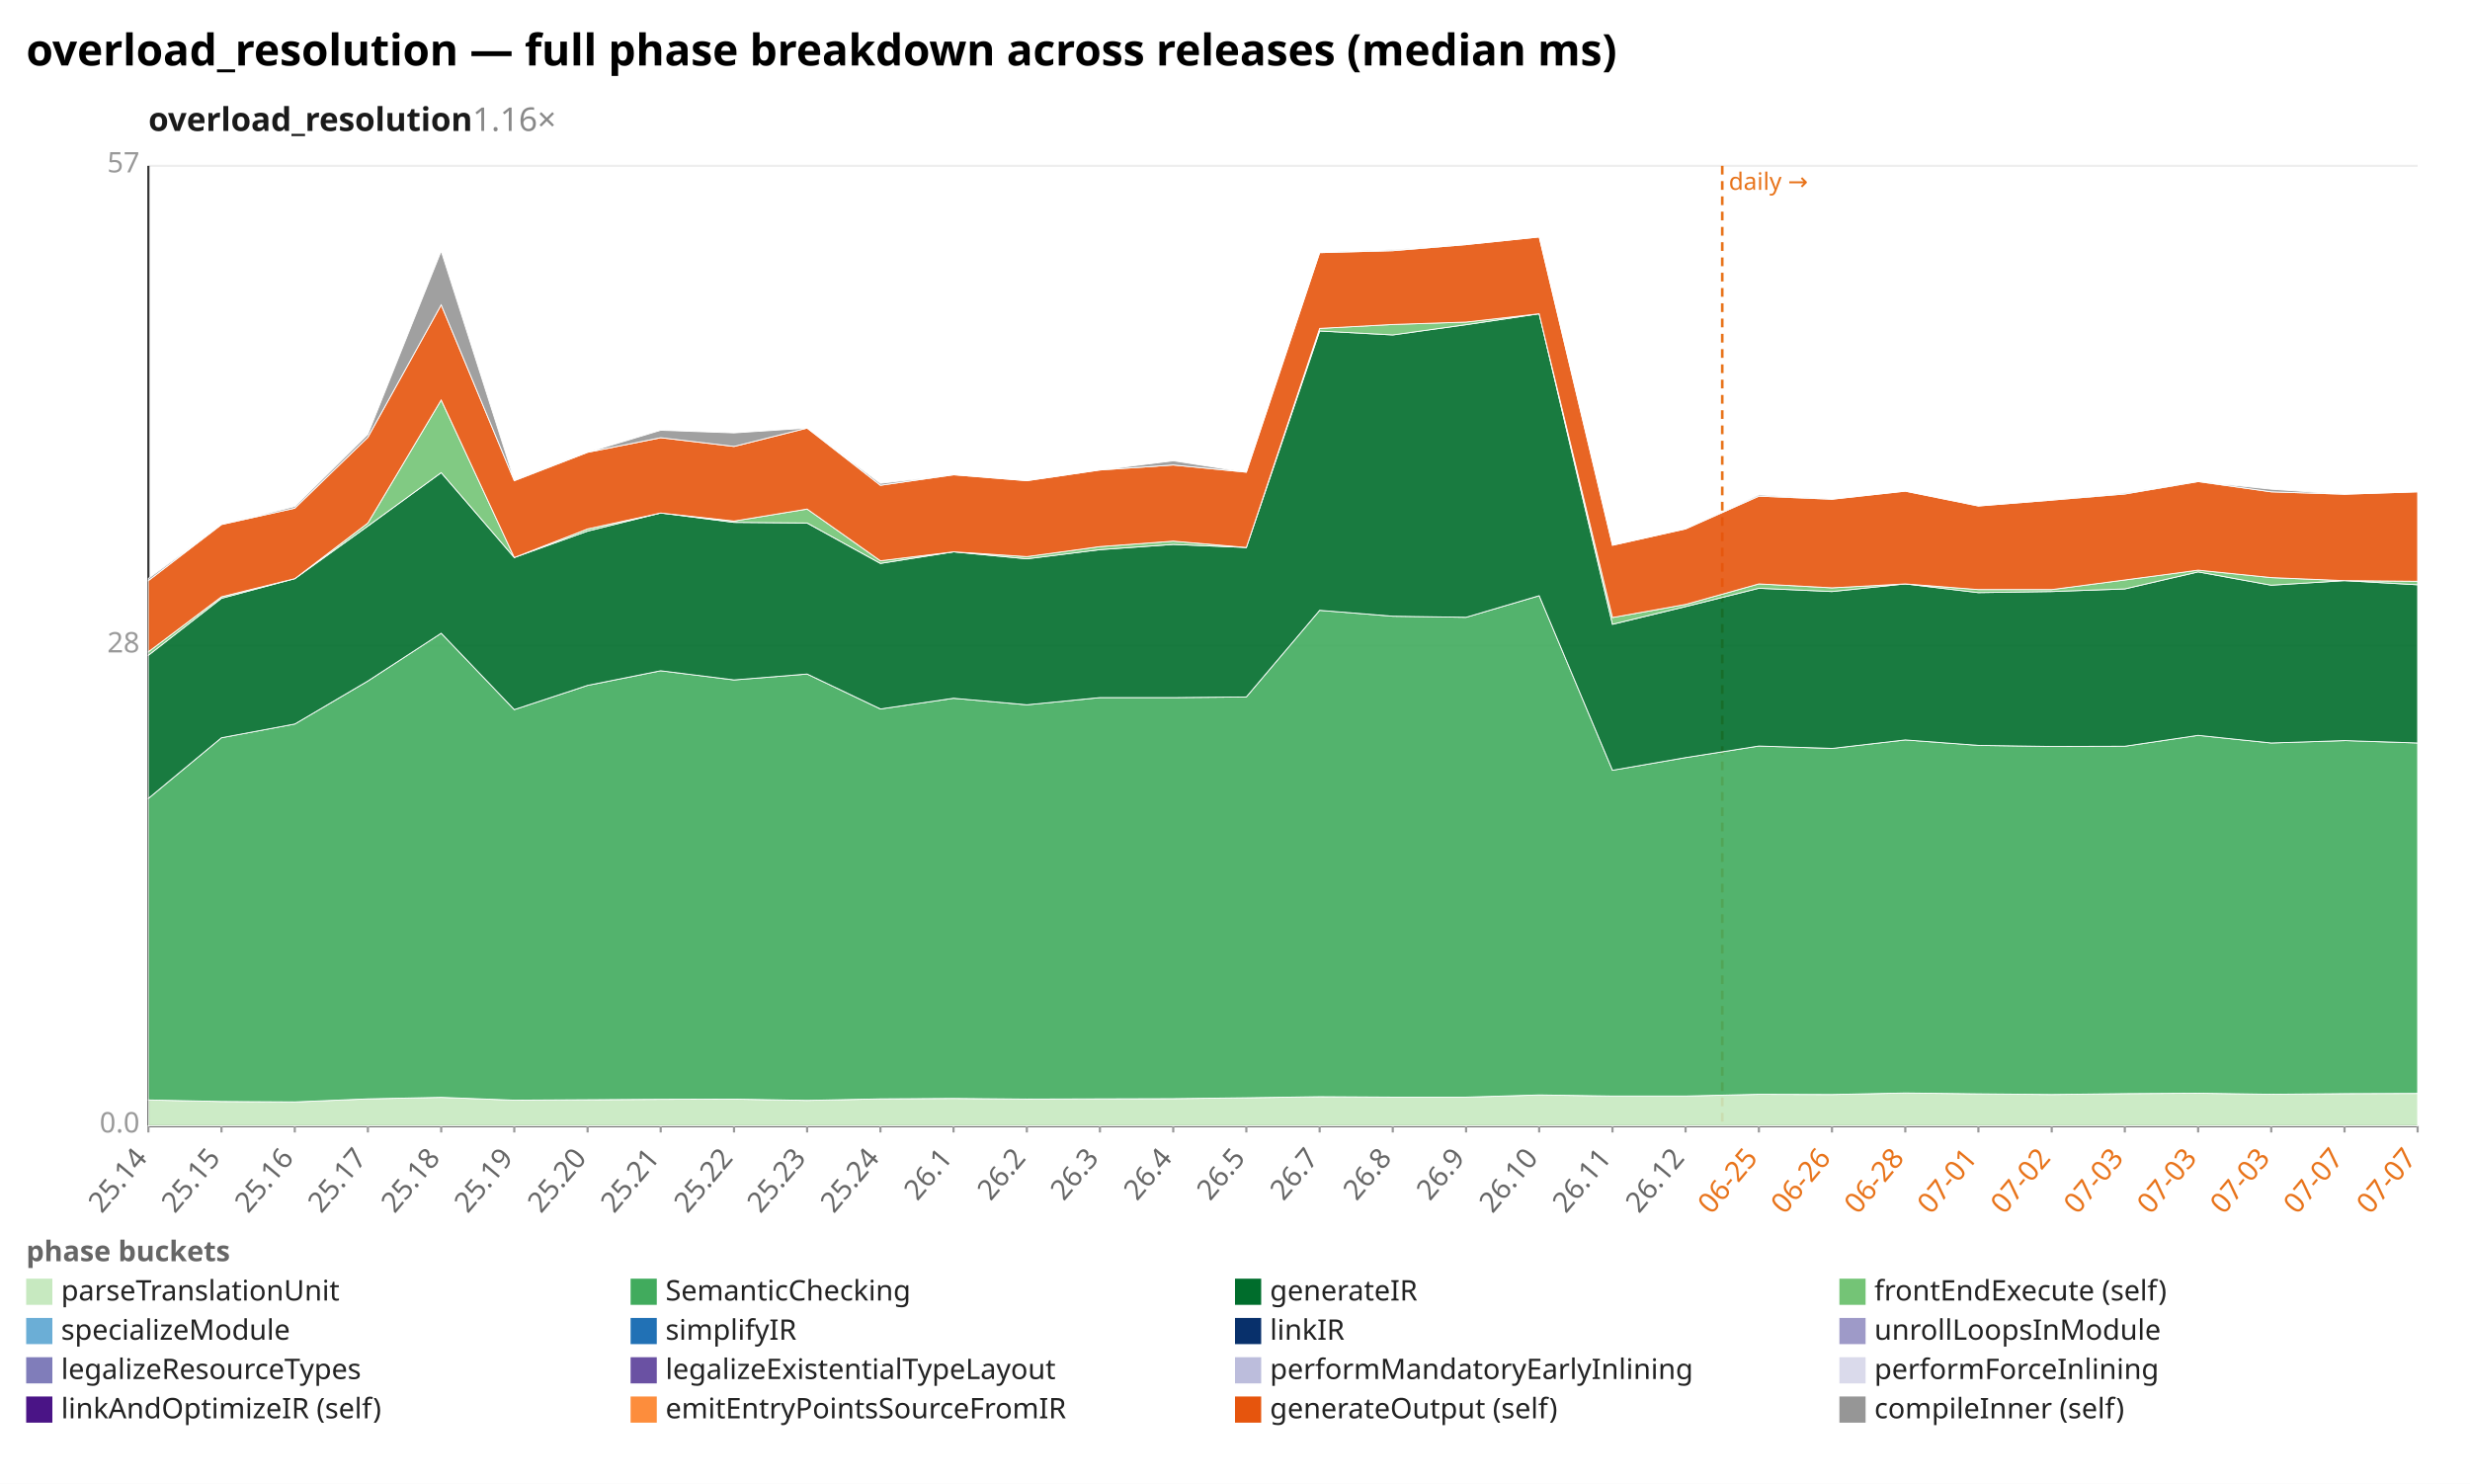
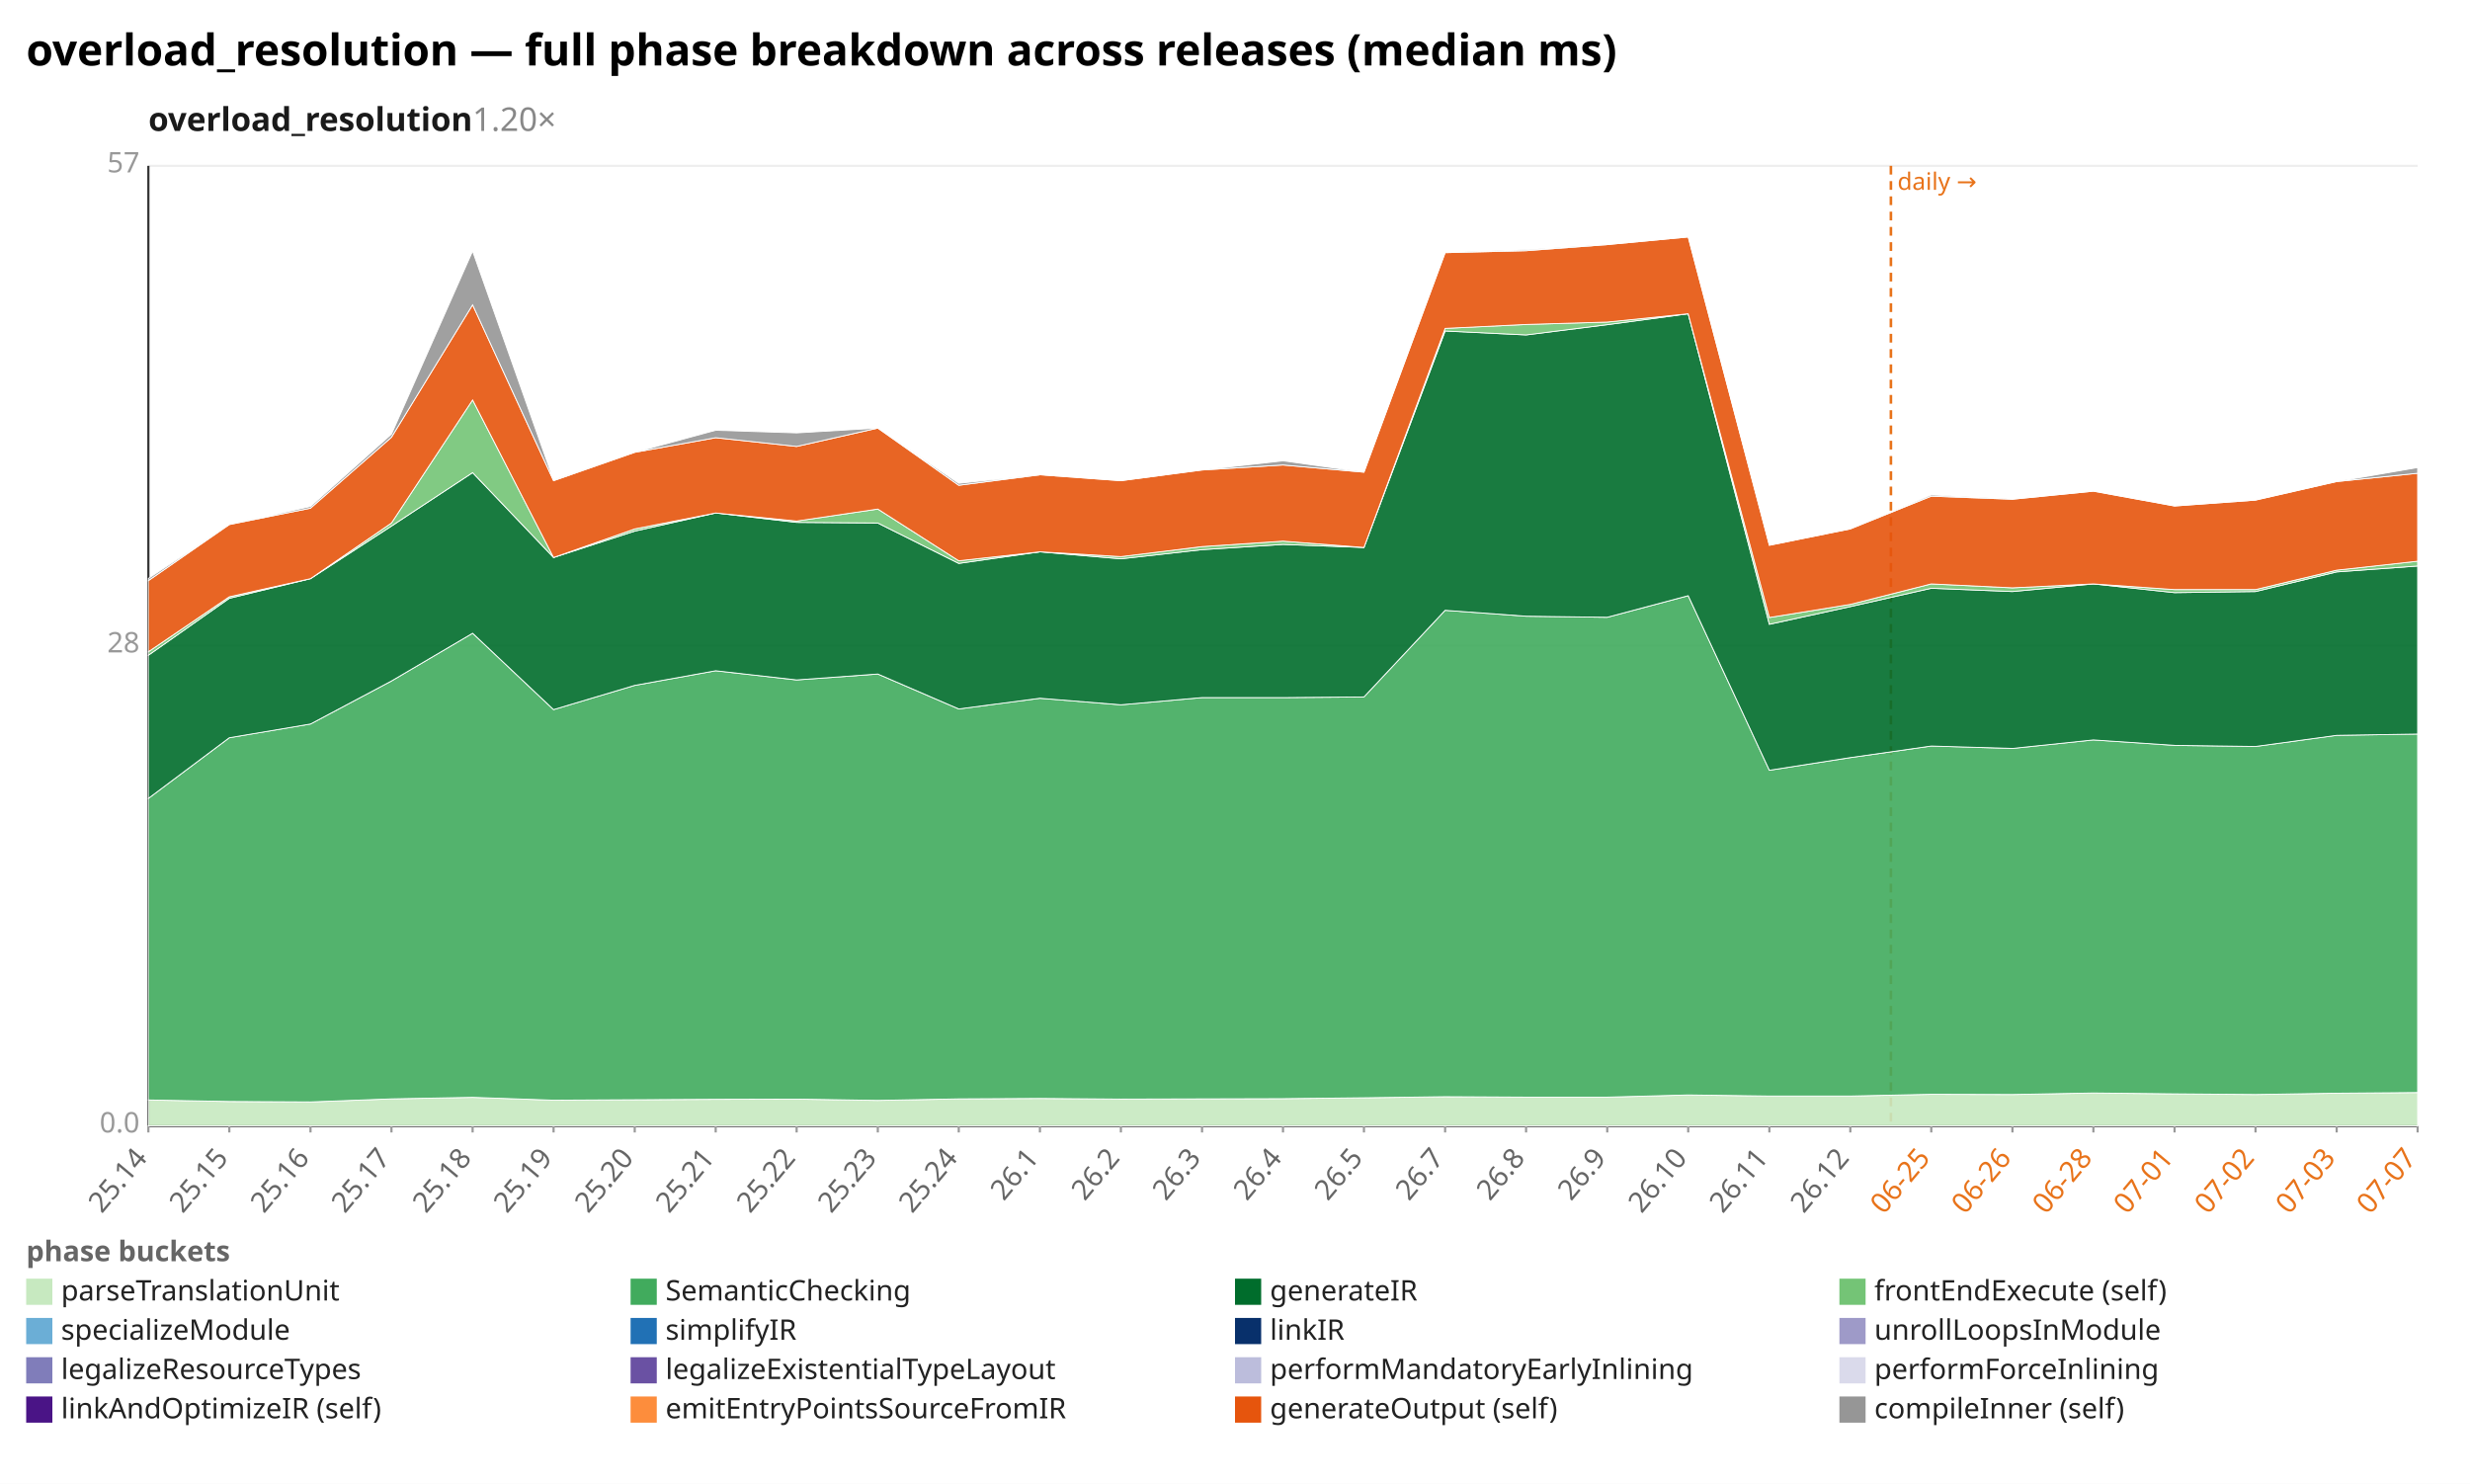
<svg xmlns="http://www.w3.org/2000/svg" width="1132" height="680" viewBox="0 0 1132 680" preserveAspectRatio="xMidYMid meet" font-family="sans-serif" font-size="13">
  <rect width="1132" height="680" fill="white" />
  <text x="12" y="30" font-size="20" font-weight="bold">overload_resolution — full phase breakdown across releases (median ms)</text>
-   <text x="68" y="60" font-size="15" font-weight="600" fill="#1a1a1a">overload_resolution<tspan fill="#888" font-weight="400" text-decoration="none">  1.16×</tspan>
+   <text x="68" y="60" font-size="15" font-weight="600" fill="#1a1a1a">overload_resolution<tspan fill="#888" font-weight="400" text-decoration="none">  1.20×</tspan>
  </text>
  <line x1="68.0" y1="516.0" x2="1108.0" y2="516.0" stroke="#eee" />
  <text x="64.0" y="519.0" text-anchor="end" fill="#999">0.0</text>
  <line x1="68.0" y1="296.0" x2="1108.0" y2="296.0" stroke="#eee" />
  <text x="64.0" y="299.0" text-anchor="end" fill="#999">28</text>
  <line x1="68.0" y1="76.0" x2="1108.0" y2="76.0" stroke="#eee" />
  <text x="64.0" y="79.0" text-anchor="end" fill="#999">57</text>
  <line x1="68.0" y1="76.0" x2="68.0" y2="516.0" stroke="#333" />
  <line x1="68.0" y1="516.0" x2="1108.0" y2="516.0" stroke="#333" />
-   <line x1="789.3" y1="76.0" x2="789.3" y2="516.0" stroke="#e8731a" stroke-width="1.2" stroke-dasharray="4 3" />
-   <text x="792.3" y="87.0" fill="#e8731a" font-size="11">daily →</text>
+   <line x1="866.6" y1="76.0" x2="866.6" y2="516.0" stroke="#e8731a" stroke-width="1.2" stroke-dasharray="4 3" />
+   <text x="869.6" y="87.0" fill="#e8731a" font-size="11">daily →</text>
  <line x1="68.0" y1="516.0" x2="68.0" y2="519.0" stroke="#999" />
  <text x="68.0" y="531.0" text-anchor="end" fill="#666" transform="rotate(-50 68.0 531.0)">25.14</text>
-   <line x1="101.5" y1="516.0" x2="101.5" y2="519.0" stroke="#999" />
-   <text x="101.5" y="531.0" text-anchor="end" fill="#666" transform="rotate(-50 101.5 531.0)">25.15</text>
-   <line x1="135.1" y1="516.0" x2="135.1" y2="519.0" stroke="#999" />
-   <text x="135.1" y="531.0" text-anchor="end" fill="#666" transform="rotate(-50 135.1 531.0)">25.16</text>
-   <line x1="168.6" y1="516.0" x2="168.6" y2="519.0" stroke="#999" />
-   <text x="168.6" y="531.0" text-anchor="end" fill="#666" transform="rotate(-50 168.6 531.0)">25.17</text>
-   <line x1="202.2" y1="516.0" x2="202.2" y2="519.0" stroke="#999" />
-   <text x="202.2" y="531.0" text-anchor="end" fill="#666" transform="rotate(-50 202.2 531.0)">25.18</text>
-   <line x1="235.7" y1="516.0" x2="235.7" y2="519.0" stroke="#999" />
-   <text x="235.7" y="531.0" text-anchor="end" fill="#666" transform="rotate(-50 235.7 531.0)">25.19</text>
-   <line x1="269.3" y1="516.0" x2="269.3" y2="519.0" stroke="#999" />
-   <text x="269.3" y="531.0" text-anchor="end" fill="#666" transform="rotate(-50 269.3 531.0)">25.20</text>
-   <line x1="302.8" y1="516.0" x2="302.8" y2="519.0" stroke="#999" />
-   <text x="302.8" y="531.0" text-anchor="end" fill="#666" transform="rotate(-50 302.8 531.0)">25.21</text>
-   <line x1="336.4" y1="516.0" x2="336.4" y2="519.0" stroke="#999" />
-   <text x="336.4" y="531.0" text-anchor="end" fill="#666" transform="rotate(-50 336.4 531.0)">25.22</text>
-   <line x1="369.9" y1="516.0" x2="369.9" y2="519.0" stroke="#999" />
-   <text x="369.9" y="531.0" text-anchor="end" fill="#666" transform="rotate(-50 369.9 531.0)">25.23</text>
-   <line x1="403.5" y1="516.0" x2="403.5" y2="519.0" stroke="#999" />
-   <text x="403.5" y="531.0" text-anchor="end" fill="#666" transform="rotate(-50 403.5 531.0)">25.24</text>
-   <line x1="437.0" y1="516.0" x2="437.0" y2="519.0" stroke="#999" />
-   <text x="437.0" y="531.0" text-anchor="end" fill="#666" transform="rotate(-50 437.0 531.0)">26.1</text>
-   <line x1="470.6" y1="516.0" x2="470.6" y2="519.0" stroke="#999" />
-   <text x="470.6" y="531.0" text-anchor="end" fill="#666" transform="rotate(-50 470.6 531.0)">26.2</text>
-   <line x1="504.1" y1="516.0" x2="504.1" y2="519.0" stroke="#999" />
-   <text x="504.1" y="531.0" text-anchor="end" fill="#666" transform="rotate(-50 504.1 531.0)">26.3</text>
-   <line x1="537.7" y1="516.0" x2="537.7" y2="519.0" stroke="#999" />
-   <text x="537.7" y="531.0" text-anchor="end" fill="#666" transform="rotate(-50 537.7 531.0)">26.4</text>
-   <line x1="571.2" y1="516.0" x2="571.2" y2="519.0" stroke="#999" />
-   <text x="571.2" y="531.0" text-anchor="end" fill="#666" transform="rotate(-50 571.2 531.0)">26.5</text>
-   <line x1="604.8" y1="516.0" x2="604.8" y2="519.0" stroke="#999" />
-   <text x="604.8" y="531.0" text-anchor="end" fill="#666" transform="rotate(-50 604.8 531.0)">26.7</text>
-   <line x1="638.3" y1="516.0" x2="638.3" y2="519.0" stroke="#999" />
-   <text x="638.3" y="531.0" text-anchor="end" fill="#666" transform="rotate(-50 638.3 531.0)">26.8</text>
-   <line x1="671.9" y1="516.0" x2="671.9" y2="519.0" stroke="#999" />
-   <text x="671.9" y="531.0" text-anchor="end" fill="#666" transform="rotate(-50 671.9 531.0)">26.9</text>
-   <line x1="705.4" y1="516.0" x2="705.4" y2="519.0" stroke="#999" />
-   <text x="705.4" y="531.0" text-anchor="end" fill="#666" transform="rotate(-50 705.4 531.0)">26.10</text>
-   <line x1="739.0" y1="516.0" x2="739.0" y2="519.0" stroke="#999" />
-   <text x="739.0" y="531.0" text-anchor="end" fill="#666" transform="rotate(-50 739.0 531.0)">26.11</text>
-   <line x1="772.5" y1="516.0" x2="772.5" y2="519.0" stroke="#999" />
-   <text x="772.5" y="531.0" text-anchor="end" fill="#666" transform="rotate(-50 772.5 531.0)">26.12</text>
-   <line x1="806.1" y1="516.0" x2="806.1" y2="519.0" stroke="#999" />
-   <text x="806.1" y="531.0" text-anchor="end" fill="#e8731a" transform="rotate(-50 806.1 531.0)">06-25</text>
-   <line x1="839.6" y1="516.0" x2="839.6" y2="519.0" stroke="#999" />
-   <text x="839.6" y="531.0" text-anchor="end" fill="#e8731a" transform="rotate(-50 839.6 531.0)">06-26</text>
-   <line x1="873.2" y1="516.0" x2="873.2" y2="519.0" stroke="#999" />
-   <text x="873.2" y="531.0" text-anchor="end" fill="#e8731a" transform="rotate(-50 873.2 531.0)">06-28</text>
-   <line x1="906.7" y1="516.0" x2="906.7" y2="519.0" stroke="#999" />
-   <text x="906.7" y="531.0" text-anchor="end" fill="#e8731a" transform="rotate(-50 906.7 531.0)">07-01</text>
-   <line x1="940.3" y1="516.0" x2="940.3" y2="519.0" stroke="#999" />
-   <text x="940.3" y="531.0" text-anchor="end" fill="#e8731a" transform="rotate(-50 940.3 531.0)">07-02</text>
-   <line x1="973.8" y1="516.0" x2="973.8" y2="519.0" stroke="#999" />
-   <text x="973.8" y="531.0" text-anchor="end" fill="#e8731a" transform="rotate(-50 973.8 531.0)">07-03</text>
-   <line x1="1007.4" y1="516.0" x2="1007.4" y2="519.0" stroke="#999" />
-   <text x="1007.4" y="531.0" text-anchor="end" fill="#e8731a" transform="rotate(-50 1007.4 531.0)">07-03</text>
-   <line x1="1040.9" y1="516.0" x2="1040.9" y2="519.0" stroke="#999" />
-   <text x="1040.9" y="531.0" text-anchor="end" fill="#e8731a" transform="rotate(-50 1040.9 531.0)">07-03</text>
-   <line x1="1074.5" y1="516.0" x2="1074.5" y2="519.0" stroke="#999" />
-   <text x="1074.5" y="531.0" text-anchor="end" fill="#e8731a" transform="rotate(-50 1074.5 531.0)">07-07</text>
+   <line x1="105.1" y1="516.0" x2="105.1" y2="519.0" stroke="#999" />
+   <text x="105.1" y="531.0" text-anchor="end" fill="#666" transform="rotate(-50 105.1 531.0)">25.15</text>
+   <line x1="142.3" y1="516.0" x2="142.3" y2="519.0" stroke="#999" />
+   <text x="142.3" y="531.0" text-anchor="end" fill="#666" transform="rotate(-50 142.3 531.0)">25.16</text>
+   <line x1="179.4" y1="516.0" x2="179.4" y2="519.0" stroke="#999" />
+   <text x="179.4" y="531.0" text-anchor="end" fill="#666" transform="rotate(-50 179.4 531.0)">25.17</text>
+   <line x1="216.6" y1="516.0" x2="216.6" y2="519.0" stroke="#999" />
+   <text x="216.6" y="531.0" text-anchor="end" fill="#666" transform="rotate(-50 216.6 531.0)">25.18</text>
+   <line x1="253.7" y1="516.0" x2="253.7" y2="519.0" stroke="#999" />
+   <text x="253.7" y="531.0" text-anchor="end" fill="#666" transform="rotate(-50 253.7 531.0)">25.19</text>
+   <line x1="290.9" y1="516.0" x2="290.9" y2="519.0" stroke="#999" />
+   <text x="290.9" y="531.0" text-anchor="end" fill="#666" transform="rotate(-50 290.9 531.0)">25.20</text>
+   <line x1="328.0" y1="516.0" x2="328.0" y2="519.0" stroke="#999" />
+   <text x="328.0" y="531.0" text-anchor="end" fill="#666" transform="rotate(-50 328.0 531.0)">25.21</text>
+   <line x1="365.1" y1="516.0" x2="365.1" y2="519.0" stroke="#999" />
+   <text x="365.1" y="531.0" text-anchor="end" fill="#666" transform="rotate(-50 365.1 531.0)">25.22</text>
+   <line x1="402.3" y1="516.0" x2="402.3" y2="519.0" stroke="#999" />
+   <text x="402.3" y="531.0" text-anchor="end" fill="#666" transform="rotate(-50 402.3 531.0)">25.23</text>
+   <line x1="439.4" y1="516.0" x2="439.4" y2="519.0" stroke="#999" />
+   <text x="439.4" y="531.0" text-anchor="end" fill="#666" transform="rotate(-50 439.4 531.0)">25.24</text>
+   <line x1="476.6" y1="516.0" x2="476.6" y2="519.0" stroke="#999" />
+   <text x="476.6" y="531.0" text-anchor="end" fill="#666" transform="rotate(-50 476.6 531.0)">26.1</text>
+   <line x1="513.7" y1="516.0" x2="513.7" y2="519.0" stroke="#999" />
+   <text x="513.7" y="531.0" text-anchor="end" fill="#666" transform="rotate(-50 513.7 531.0)">26.2</text>
+   <line x1="550.9" y1="516.0" x2="550.9" y2="519.0" stroke="#999" />
+   <text x="550.9" y="531.0" text-anchor="end" fill="#666" transform="rotate(-50 550.9 531.0)">26.3</text>
+   <line x1="588.0" y1="516.0" x2="588.0" y2="519.0" stroke="#999" />
+   <text x="588.0" y="531.0" text-anchor="end" fill="#666" transform="rotate(-50 588.0 531.0)">26.4</text>
+   <line x1="625.1" y1="516.0" x2="625.1" y2="519.0" stroke="#999" />
+   <text x="625.1" y="531.0" text-anchor="end" fill="#666" transform="rotate(-50 625.1 531.0)">26.5</text>
+   <line x1="662.3" y1="516.0" x2="662.3" y2="519.0" stroke="#999" />
+   <text x="662.3" y="531.0" text-anchor="end" fill="#666" transform="rotate(-50 662.3 531.0)">26.7</text>
+   <line x1="699.4" y1="516.0" x2="699.4" y2="519.0" stroke="#999" />
+   <text x="699.4" y="531.0" text-anchor="end" fill="#666" transform="rotate(-50 699.4 531.0)">26.8</text>
+   <line x1="736.6" y1="516.0" x2="736.6" y2="519.0" stroke="#999" />
+   <text x="736.6" y="531.0" text-anchor="end" fill="#666" transform="rotate(-50 736.6 531.0)">26.9</text>
+   <line x1="773.7" y1="516.0" x2="773.7" y2="519.0" stroke="#999" />
+   <text x="773.7" y="531.0" text-anchor="end" fill="#666" transform="rotate(-50 773.7 531.0)">26.10</text>
+   <line x1="810.9" y1="516.0" x2="810.9" y2="519.0" stroke="#999" />
+   <text x="810.9" y="531.0" text-anchor="end" fill="#666" transform="rotate(-50 810.9 531.0)">26.11</text>
+   <line x1="848.0" y1="516.0" x2="848.0" y2="519.0" stroke="#999" />
+   <text x="848.0" y="531.0" text-anchor="end" fill="#666" transform="rotate(-50 848.0 531.0)">26.12</text>
+   <line x1="885.1" y1="516.0" x2="885.1" y2="519.0" stroke="#999" />
+   <text x="885.1" y="531.0" text-anchor="end" fill="#e8731a" transform="rotate(-50 885.1 531.0)">06-25</text>
+   <line x1="922.3" y1="516.0" x2="922.3" y2="519.0" stroke="#999" />
+   <text x="922.3" y="531.0" text-anchor="end" fill="#e8731a" transform="rotate(-50 922.3 531.0)">06-26</text>
+   <line x1="959.4" y1="516.0" x2="959.4" y2="519.0" stroke="#999" />
+   <text x="959.4" y="531.0" text-anchor="end" fill="#e8731a" transform="rotate(-50 959.4 531.0)">06-28</text>
+   <line x1="996.6" y1="516.0" x2="996.6" y2="519.0" stroke="#999" />
+   <text x="996.6" y="531.0" text-anchor="end" fill="#e8731a" transform="rotate(-50 996.6 531.0)">07-01</text>
+   <line x1="1033.7" y1="516.0" x2="1033.7" y2="519.0" stroke="#999" />
+   <text x="1033.7" y="531.0" text-anchor="end" fill="#e8731a" transform="rotate(-50 1033.7 531.0)">07-02</text>
+   <line x1="1070.9" y1="516.0" x2="1070.9" y2="519.0" stroke="#999" />
+   <text x="1070.9" y="531.0" text-anchor="end" fill="#e8731a" transform="rotate(-50 1070.9 531.0)">07-03</text>
  <line x1="1108.0" y1="516.0" x2="1108.0" y2="519.0" stroke="#999" />
  <text x="1108.0" y="531.0" text-anchor="end" fill="#e8731a" transform="rotate(-50 1108.0 531.0)">07-07</text>
-   <polygon points="68.0,504.1 101.5,504.8 135.1,505.0 168.6,503.6 202.2,502.9 235.7,504.2 269.3,504.0 302.8,503.8 336.4,503.7 369.9,504.3 403.5,503.6 437.0,503.4 470.6,503.7 504.1,503.6 537.7,503.5 571.2,503.1 604.8,502.6 638.3,502.8 671.9,502.8 705.4,501.8 739.0,502.3 772.5,502.3 806.1,501.5 839.6,501.6 873.2,500.9 906.7,501.3 940.3,501.6 973.8,501.2 1007.4,501.0 1040.9,501.5 1074.5,501.2 1108.0,501.1 1108.0,516.0 1074.5,516.0 1040.9,516.0 1007.4,516.0 973.8,516.0 940.3,516.0 906.7,516.0 873.2,516.0 839.6,516.0 806.1,516.0 772.5,516.0 739.0,516.0 705.4,516.0 671.9,516.0 638.3,516.0 604.8,516.0 571.2,516.0 537.7,516.0 504.1,516.0 470.6,516.0 437.0,516.0 403.5,516.0 369.9,516.0 336.4,516.0 302.8,516.0 269.3,516.0 235.7,516.0 202.2,516.0 168.6,516.0 135.1,516.0 101.5,516.0 68.0,516.0" fill="#c7e9c0" fill-opacity="0.9" stroke="#fff" stroke-width="0.4" />
-   <polygon points="68.0,365.9 101.5,338.1 135.1,331.8 168.6,312.1 202.2,290.2 235.7,325.2 269.3,314.1 302.8,307.4 336.4,311.6 369.9,308.9 403.5,324.9 437.0,320.0 470.6,323.0 504.1,319.7 537.7,319.7 571.2,319.4 604.8,279.7 638.3,282.4 671.9,282.9 705.4,273.0 739.0,353.0 772.5,347.2 806.1,341.9 839.6,343.0 873.2,339.1 906.7,341.6 940.3,342.1 973.8,342.0 1007.4,337.0 1040.9,340.5 1074.5,339.4 1108.0,340.5 1108.0,501.1 1074.5,501.2 1040.9,501.5 1007.4,501.0 973.8,501.2 940.3,501.6 906.7,501.3 873.2,500.9 839.6,501.6 806.1,501.5 772.5,502.3 739.0,502.3 705.4,501.8 671.9,502.8 638.3,502.8 604.8,502.6 571.2,503.1 537.7,503.5 504.1,503.6 470.6,503.7 437.0,503.4 403.5,503.6 369.9,504.3 336.4,503.7 302.8,503.8 269.3,504.0 235.7,504.2 202.2,502.9 168.6,503.6 135.1,505.0 101.5,504.8 68.0,504.1" fill="#41ab5d" fill-opacity="0.9" stroke="#fff" stroke-width="0.4" />
-   <polygon points="68.0,300.3 101.5,274.2 135.1,265.2 168.6,241.1 202.2,216.6 235.7,255.5 269.3,243.4 302.8,235.1 336.4,239.4 369.9,239.7 403.5,258.2 437.0,252.9 470.6,256.1 504.1,251.9 537.7,249.5 571.2,250.9 604.8,151.7 638.3,153.5 671.9,148.8 705.4,143.8 739.0,286.1 772.5,278.0 806.1,269.6 839.6,271.1 873.2,267.6 906.7,271.6 940.3,271.1 973.8,269.9 1007.4,262.1 1040.9,268.2 1074.5,266.1 1108.0,268.0 1108.0,340.5 1074.5,339.4 1040.9,340.5 1007.4,337.0 973.8,342.0 940.3,342.1 906.7,341.6 873.2,339.1 839.6,343.0 806.1,341.9 772.5,347.2 739.0,353.0 705.4,273.0 671.9,282.9 638.3,282.4 604.8,279.7 571.2,319.4 537.7,319.7 504.1,319.7 470.6,323.0 437.0,320.0 403.5,324.9 369.9,308.9 336.4,311.6 302.8,307.4 269.3,314.1 235.7,325.2 202.2,290.2 168.6,312.1 135.1,331.8 101.5,338.1 68.0,365.9" fill="#006d2c" fill-opacity="0.9" stroke="#fff" stroke-width="0.4" />
-   <polygon points="68.0,298.7 101.5,273.5 135.1,265.2 168.6,239.7 202.2,183.3 235.7,255.5 269.3,242.4 302.8,235.1 336.4,238.8 369.9,233.3 403.5,257.0 437.0,252.9 470.6,255.1 504.1,250.5 537.7,248.0 571.2,250.9 604.8,150.5 638.3,148.7 671.9,147.6 705.4,143.8 739.0,283.0 772.5,277.0 806.1,267.6 839.6,269.4 873.2,267.6 906.7,270.2 940.3,270.2 973.8,265.8 1007.4,261.3 1040.9,264.7 1074.5,266.1 1108.0,266.4 1108.0,268.0 1074.5,266.1 1040.9,268.2 1007.4,262.1 973.8,269.9 940.3,271.1 906.7,271.6 873.2,267.6 839.6,271.1 806.1,269.6 772.5,278.0 739.0,286.1 705.4,143.8 671.9,148.8 638.3,153.5 604.8,151.7 571.2,250.9 537.7,249.5 504.1,251.9 470.6,256.1 437.0,252.9 403.5,258.2 369.9,239.7 336.4,239.4 302.8,235.1 269.3,243.4 235.7,255.5 202.2,216.6 168.6,241.1 135.1,265.2 101.5,274.2 68.0,300.3" fill="#74c476" fill-opacity="0.9" stroke="#fff" stroke-width="0.4" />
-   <polygon points="68.0,266.1 101.5,240.4 135.1,232.9 168.6,200.4 202.2,139.7 235.7,220.3 269.3,207.3 302.8,200.6 336.4,204.6 369.9,196.2 403.5,222.4 437.0,217.6 470.6,220.3 504.1,215.4 537.7,213.1 571.2,216.4 604.8,115.8 638.3,114.9 671.9,112.1 705.4,108.6 739.0,249.9 772.5,242.4 806.1,227.4 839.6,228.8 873.2,225.1 906.7,231.9 940.3,229.2 973.8,226.4 1007.4,220.7 1040.9,225.4 1074.5,226.5 1108.0,225.4 1108.0,266.4 1074.5,266.1 1040.9,264.7 1007.4,261.3 973.8,265.8 940.3,270.2 906.7,270.2 873.2,267.6 839.6,269.4 806.1,267.6 772.5,277.0 739.0,283.0 705.4,143.8 671.9,147.6 638.3,148.7 604.8,150.5 571.2,250.9 537.7,248.0 504.1,250.5 470.6,255.1 437.0,252.9 403.5,257.0 369.9,233.3 336.4,238.8 302.8,235.1 269.3,242.4 235.7,255.5 202.2,183.3 168.6,239.7 135.1,265.2 101.5,273.5 68.0,298.7" fill="#e6550d" fill-opacity="0.9" stroke="#fff" stroke-width="0.4" />
-   <polygon points="68.0,265.1 101.5,240.4 135.1,232.1 168.6,199.0 202.2,115.1 235.7,220.0 269.3,207.3 302.8,197.2 336.4,198.4 369.9,196.2 403.5,221.5 437.0,217.6 470.6,220.3 504.1,215.4 537.7,211.2 571.2,216.4 604.8,115.8 638.3,114.4 671.9,112.1 705.4,108.6 739.0,249.9 772.5,242.4 806.1,226.8 839.6,228.8 873.2,225.1 906.7,231.9 940.3,229.2 973.8,225.9 1007.4,220.7 1040.9,224.2 1074.5,226.5 1108.0,225.4 1108.0,225.4 1074.5,226.5 1040.9,225.4 1007.4,220.7 973.8,226.4 940.3,229.2 906.7,231.9 873.2,225.1 839.6,228.8 806.1,227.4 772.5,242.4 739.0,249.9 705.4,108.6 671.9,112.1 638.3,114.9 604.8,115.8 571.2,216.4 537.7,213.1 504.1,215.4 470.6,220.3 437.0,217.6 403.5,222.4 369.9,196.2 336.4,204.6 302.8,200.6 269.3,207.3 235.7,220.3 202.2,139.7 168.6,200.4 135.1,232.9 101.5,240.4 68.0,266.1" fill="#969696" fill-opacity="0.9" stroke="#fff" stroke-width="0.4" />
+   <polygon points="68.0,504.1 105.1,504.8 142.3,505.0 179.4,503.6 216.6,502.9 253.7,504.2 290.9,504.0 328.0,503.8 365.1,503.7 402.3,504.3 439.4,503.6 476.6,503.4 513.7,503.7 550.9,503.6 588.0,503.5 625.1,503.1 662.3,502.6 699.4,502.8 736.6,502.8 773.7,501.8 810.9,502.3 848.0,502.3 885.1,501.5 922.3,501.6 959.4,500.9 996.6,501.3 1033.7,501.6 1070.9,501.0 1108.0,500.7 1108.0,516.0 1070.9,516.0 1033.7,516.0 996.6,516.0 959.4,516.0 922.3,516.0 885.1,516.0 848.0,516.0 810.9,516.0 773.7,516.0 736.6,516.0 699.4,516.0 662.3,516.0 625.1,516.0 588.0,516.0 550.9,516.0 513.7,516.0 476.6,516.0 439.4,516.0 402.3,516.0 365.1,516.0 328.0,516.0 290.9,516.0 253.7,516.0 216.6,516.0 179.4,516.0 142.3,516.0 105.1,516.0 68.0,516.0" fill="#c7e9c0" fill-opacity="0.9" stroke="#fff" stroke-width="0.4" />
+   <polygon points="68.0,365.9 105.1,338.1 142.3,331.8 179.4,312.1 216.6,290.2 253.7,325.2 290.9,314.1 328.0,307.4 365.1,311.6 402.3,308.9 439.4,324.9 476.6,320.0 513.7,323.0 550.9,319.7 588.0,319.7 625.1,319.4 662.3,279.7 699.4,282.4 736.6,282.9 773.7,273.0 810.9,353.0 848.0,347.2 885.1,341.9 922.3,343.0 959.4,339.1 996.6,341.6 1033.7,342.1 1070.9,337.0 1108.0,336.4 1108.0,500.7 1070.9,501.0 1033.7,501.6 996.6,501.3 959.4,500.9 922.3,501.6 885.1,501.5 848.0,502.3 810.9,502.3 773.7,501.8 736.6,502.8 699.4,502.8 662.3,502.6 625.1,503.1 588.0,503.5 550.9,503.6 513.7,503.7 476.6,503.4 439.4,503.6 402.3,504.3 365.1,503.7 328.0,503.8 290.9,504.0 253.7,504.2 216.6,502.9 179.4,503.6 142.3,505.0 105.1,504.8 68.0,504.1" fill="#41ab5d" fill-opacity="0.9" stroke="#fff" stroke-width="0.4" />
+   <polygon points="68.0,300.3 105.1,274.2 142.3,265.2 179.4,241.1 216.6,216.6 253.7,255.5 290.9,243.4 328.0,235.1 365.1,239.4 402.3,239.7 439.4,258.2 476.6,252.9 513.7,256.1 550.9,251.9 588.0,249.5 625.1,250.9 662.3,151.7 699.4,153.5 736.6,148.8 773.7,143.8 810.9,286.1 848.0,278.0 885.1,269.6 922.3,271.1 959.4,267.6 996.6,271.6 1033.7,271.1 1070.9,262.1 1108.0,259.4 1108.0,336.4 1070.9,337.0 1033.7,342.1 996.6,341.6 959.4,339.1 922.3,343.0 885.1,341.9 848.0,347.2 810.9,353.0 773.7,273.0 736.6,282.9 699.4,282.4 662.3,279.7 625.1,319.4 588.0,319.7 550.9,319.7 513.7,323.0 476.6,320.0 439.4,324.9 402.3,308.9 365.1,311.6 328.0,307.4 290.9,314.1 253.7,325.2 216.6,290.2 179.4,312.1 142.3,331.8 105.1,338.1 68.0,365.9" fill="#006d2c" fill-opacity="0.9" stroke="#fff" stroke-width="0.4" />
+   <polygon points="68.0,298.7 105.1,273.5 142.3,265.2 179.4,239.7 216.6,183.3 253.7,255.5 290.9,242.4 328.0,235.1 365.1,238.8 402.3,233.3 439.4,257.0 476.6,252.9 513.7,255.1 550.9,250.5 588.0,248.0 625.1,250.9 662.3,150.5 699.4,148.7 736.6,147.6 773.7,143.8 810.9,283.0 848.0,277.0 885.1,267.6 922.3,269.4 959.4,267.6 996.6,270.2 1033.7,270.2 1070.9,261.3 1108.0,257.2 1108.0,259.4 1070.9,262.1 1033.7,271.1 996.6,271.6 959.4,267.6 922.3,271.1 885.1,269.6 848.0,278.0 810.9,286.1 773.7,143.8 736.6,148.8 699.4,153.5 662.3,151.7 625.1,250.9 588.0,249.5 550.9,251.9 513.7,256.1 476.6,252.9 439.4,258.2 402.3,239.7 365.1,239.4 328.0,235.1 290.9,243.4 253.7,255.5 216.6,216.6 179.4,241.1 142.3,265.2 105.1,274.2 68.0,300.3" fill="#74c476" fill-opacity="0.9" stroke="#fff" stroke-width="0.4" />
+   <polygon points="68.0,266.1 105.1,240.4 142.3,232.9 179.4,200.4 216.6,139.7 253.7,220.3 290.9,207.3 328.0,200.6 365.1,204.6 402.3,196.2 439.4,222.4 476.6,217.6 513.7,220.3 550.9,215.4 588.0,213.1 625.1,216.4 662.3,115.8 699.4,114.9 736.6,112.1 773.7,108.6 810.9,249.9 848.0,242.4 885.1,227.4 922.3,228.8 959.4,225.1 996.6,231.9 1033.7,229.2 1070.9,220.7 1108.0,216.9 1108.0,257.2 1070.9,261.3 1033.7,270.2 996.6,270.2 959.4,267.6 922.3,269.4 885.1,267.6 848.0,277.0 810.9,283.0 773.7,143.8 736.6,147.6 699.4,148.7 662.3,150.5 625.1,250.9 588.0,248.0 550.9,250.5 513.7,255.1 476.6,252.9 439.4,257.0 402.3,233.3 365.1,238.8 328.0,235.1 290.9,242.4 253.7,255.5 216.6,183.3 179.4,239.7 142.3,265.2 105.1,273.5 68.0,298.7" fill="#e6550d" fill-opacity="0.9" stroke="#fff" stroke-width="0.4" />
+   <polygon points="68.0,265.1 105.1,240.4 142.3,232.1 179.4,199.0 216.6,115.1 253.7,220.0 290.9,207.3 328.0,197.2 365.1,198.4 402.3,196.2 439.4,221.5 476.6,217.6 513.7,220.3 550.9,215.4 588.0,211.2 625.1,216.4 662.3,115.8 699.4,114.4 736.6,112.1 773.7,108.6 810.9,249.9 848.0,242.4 885.1,226.8 922.3,228.8 959.4,225.1 996.6,231.9 1033.7,229.2 1070.9,220.7 1108.0,214.3 1108.0,216.9 1070.9,220.7 1033.7,229.2 996.6,231.9 959.4,225.1 922.3,228.8 885.1,227.4 848.0,242.4 810.9,249.9 773.7,108.6 736.6,112.1 699.4,114.9 662.3,115.8 625.1,216.4 588.0,213.1 550.9,215.4 513.7,220.3 476.6,217.6 439.4,222.4 402.3,196.2 365.1,204.6 328.0,200.6 290.9,207.3 253.7,220.3 216.6,139.7 179.4,200.4 142.3,232.9 105.1,240.4 68.0,266.1" fill="#969696" fill-opacity="0.9" stroke="#fff" stroke-width="0.4" />
  <text x="12" y="578" fill="#666" font-weight="600">phase buckets</text>
  <rect x="12" y="586" width="12" height="12" fill="#c7e9c0" />
  <text x="28" y="596" fill="#222">parseTranslationUnit</text>
  <rect x="289" y="586" width="12" height="12" fill="#41ab5d" />
  <text x="305" y="596" fill="#222">SemanticChecking</text>
  <rect x="566" y="586" width="12" height="12" fill="#006d2c" />
  <text x="582" y="596" fill="#222">generateIR</text>
  <rect x="843" y="586" width="12" height="12" fill="#74c476" />
  <text x="859" y="596" fill="#222">frontEndExecute (self)</text>
  <rect x="12" y="604" width="12" height="12" fill="#6baed6" />
  <text x="28" y="614" fill="#222">specializeModule</text>
  <rect x="289" y="604" width="12" height="12" fill="#2171b5" />
  <text x="305" y="614" fill="#222">simplifyIR</text>
  <rect x="566" y="604" width="12" height="12" fill="#08306b" />
  <text x="582" y="614" fill="#222">linkIR</text>
  <rect x="843" y="604" width="12" height="12" fill="#9e9ac8" />
  <text x="859" y="614" fill="#222">unrollLoopsInModule</text>
  <rect x="12" y="622" width="12" height="12" fill="#807dba" />
  <text x="28" y="632" fill="#222">legalizeResourceTypes</text>
  <rect x="289" y="622" width="12" height="12" fill="#6a51a3" />
  <text x="305" y="632" fill="#222">legalizeExistentialTypeLayout</text>
  <rect x="566" y="622" width="12" height="12" fill="#bcbddc" />
  <text x="582" y="632" fill="#222">performMandatoryEarlyInlining</text>
  <rect x="843" y="622" width="12" height="12" fill="#dadaeb" />
  <text x="859" y="632" fill="#222">performForceInlining</text>
  <rect x="12" y="640" width="12" height="12" fill="#4a1486" />
  <text x="28" y="650" fill="#222">linkAndOptimizeIR (self)</text>
  <rect x="289" y="640" width="12" height="12" fill="#fd8d3c" />
  <text x="305" y="650" fill="#222">emitEntryPointsSourceFromIR</text>
  <rect x="566" y="640" width="12" height="12" fill="#e6550d" />
  <text x="582" y="650" fill="#222">generateOutput (self)</text>
  <rect x="843" y="640" width="12" height="12" fill="#969696" />
  <text x="859" y="650" fill="#222">compileInner (self)</text>
</svg>
